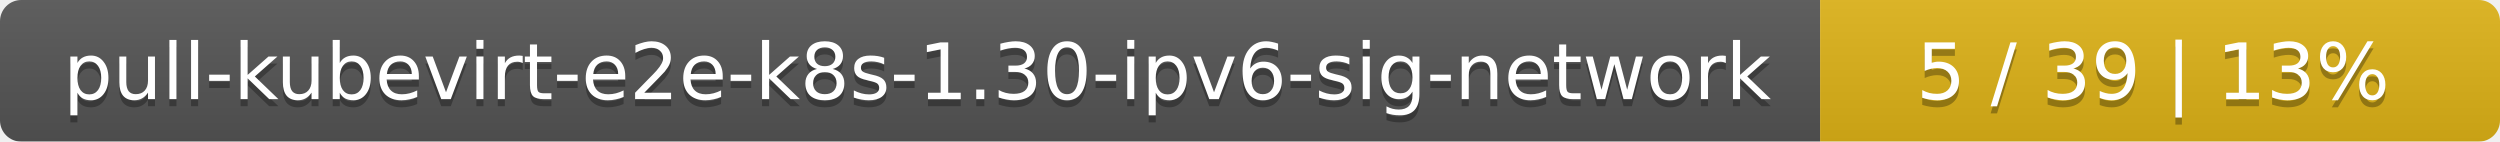
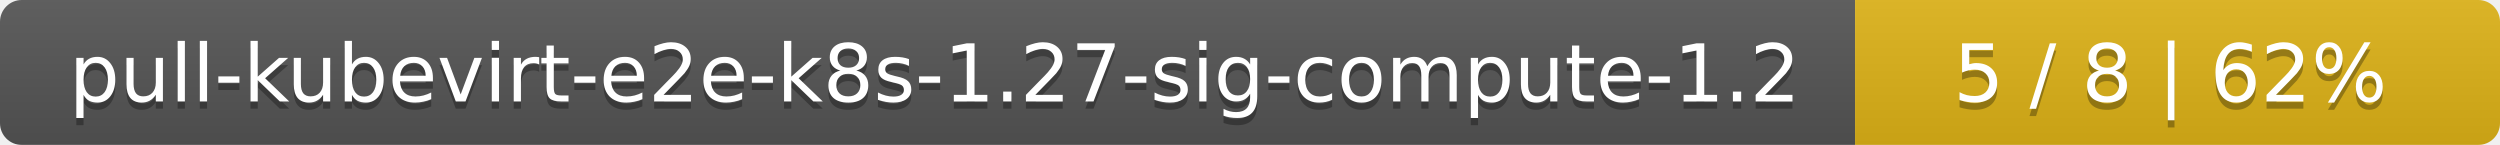
- <svg xmlns="http://www.w3.org/2000/svg" width="353" height="20">
+ <svg xmlns="http://www.w3.org/2000/svg" width="345" height="20">
  <linearGradient id="smooth" x2="0" y2="100%">
    <stop offset="0" stop-color="#bbb" stop-opacity=".1" />
    <stop offset="1" stop-opacity=".1" />
  </linearGradient>
  <mask id="round">
-     <rect width="353" height="20" rx="3" fill="#fff" />
+     <rect width="345" height="20" rx="3" fill="#fff" />
  </mask>
  <g mask="url(#round)">
-     <rect width="257" height="20" fill="#555" />
-     <rect x="257" width="96" height="20" fill="#dfb317" />
-     <rect width="353" height="20" fill="url(#smooth)" />
+     <rect width="256" height="20" fill="#555" />
+     <rect x="256" width="89" height="20" fill="#dfb317" />
+     <rect width="345" height="20" fill="url(#smooth)" />
  </g>
  <g fill="#fff" text-anchor="middle" font-family="DejaVu Sans,Verdana,Geneva,sans-serif" font-size="11">
-     <text x="129.5" y="15" fill="#010101" fill-opacity=".3">pull-kubevirt-e2e-k8s-1.30-ipv6-sig-network</text>
-     <text x="129.5" y="14">pull-kubevirt-e2e-k8s-1.30-ipv6-sig-network</text>
-     <text x="304" y="15" fill="#010101" fill-opacity=".3">5 / 39    |    13%</text>
-     <text x="304" y="14">5 / 39    |    13%</text>
+     <text x="129" y="15" fill="#010101" fill-opacity=".3">pull-kubevirt-e2e-k8s-1.27-sig-compute-1.2</text>
+     <text x="129" y="14">pull-kubevirt-e2e-k8s-1.27-sig-compute-1.2</text>
+     <text x="299.5" y="15" fill="#010101" fill-opacity=".3">5 / 8    |    62%</text>
+     <text x="299.5" y="14">5 / 8    |    62%</text>
  </g>
</svg>
